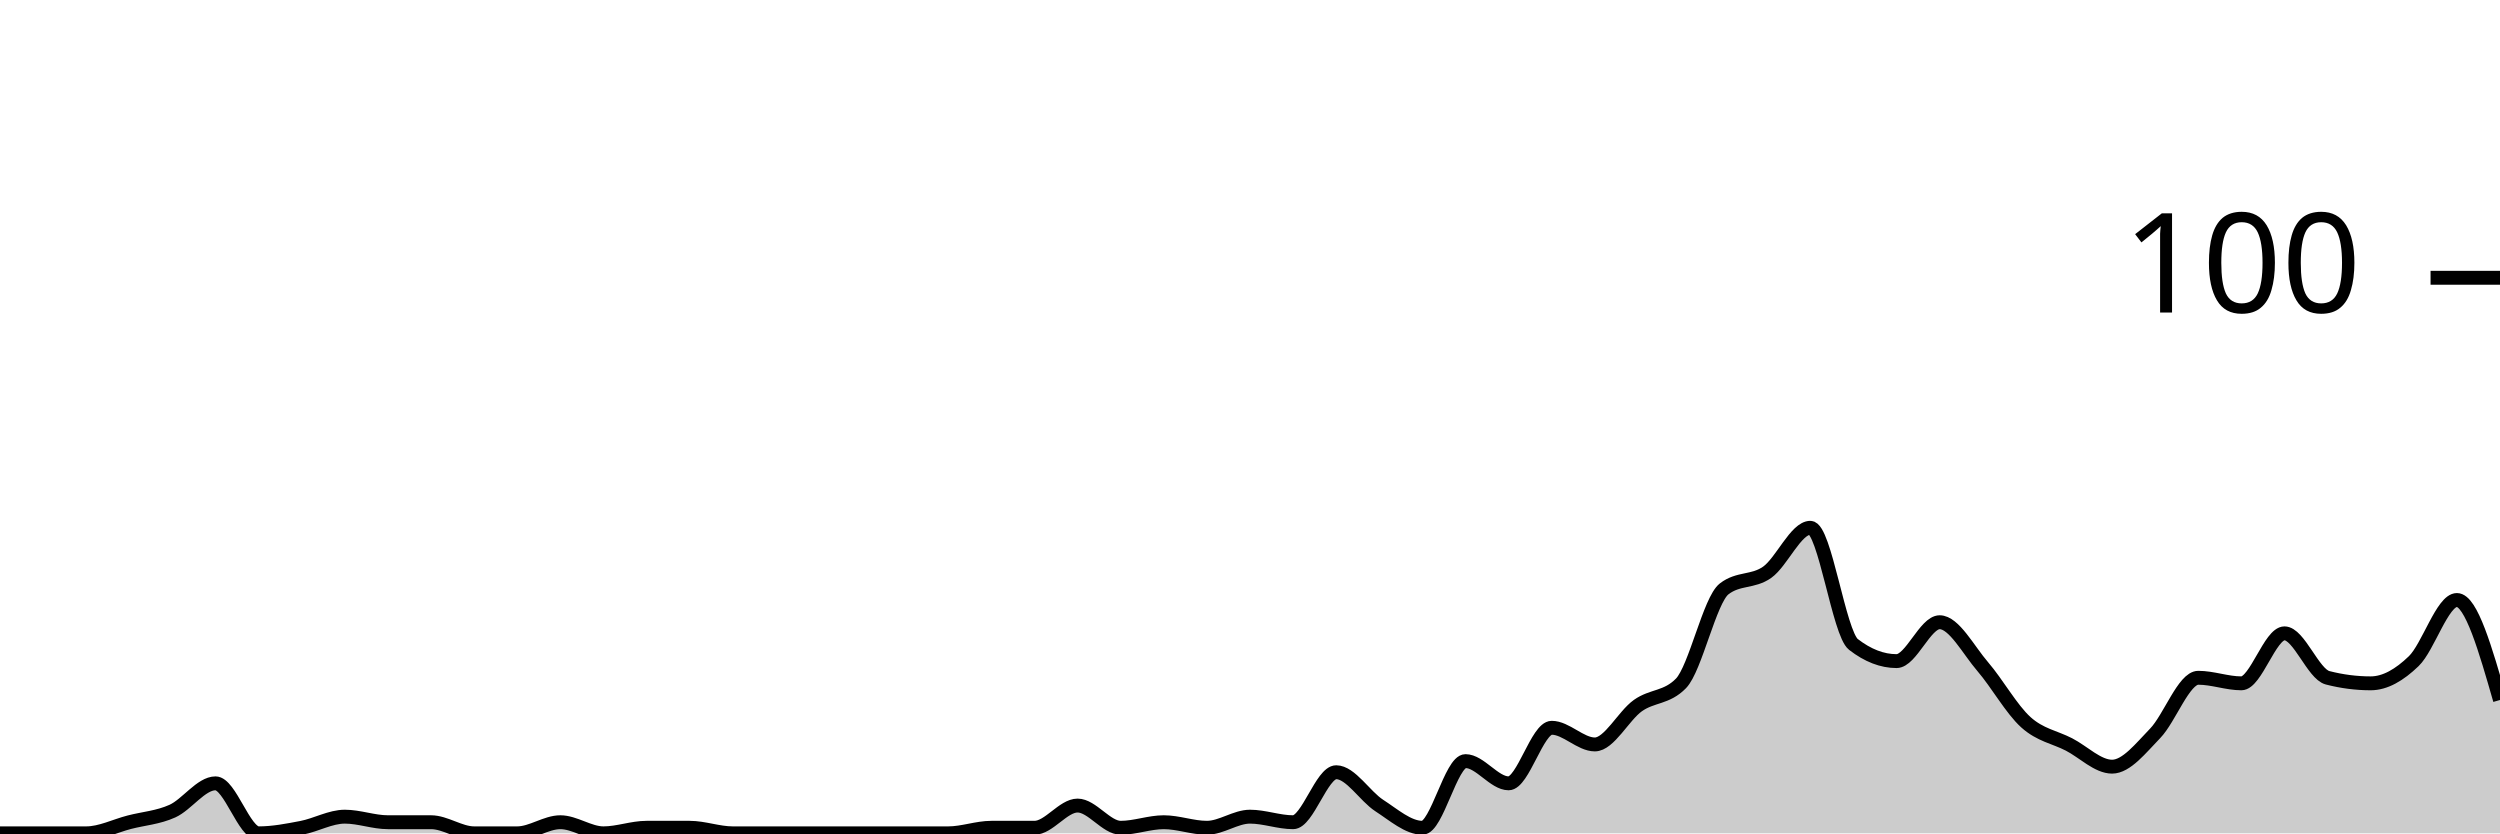
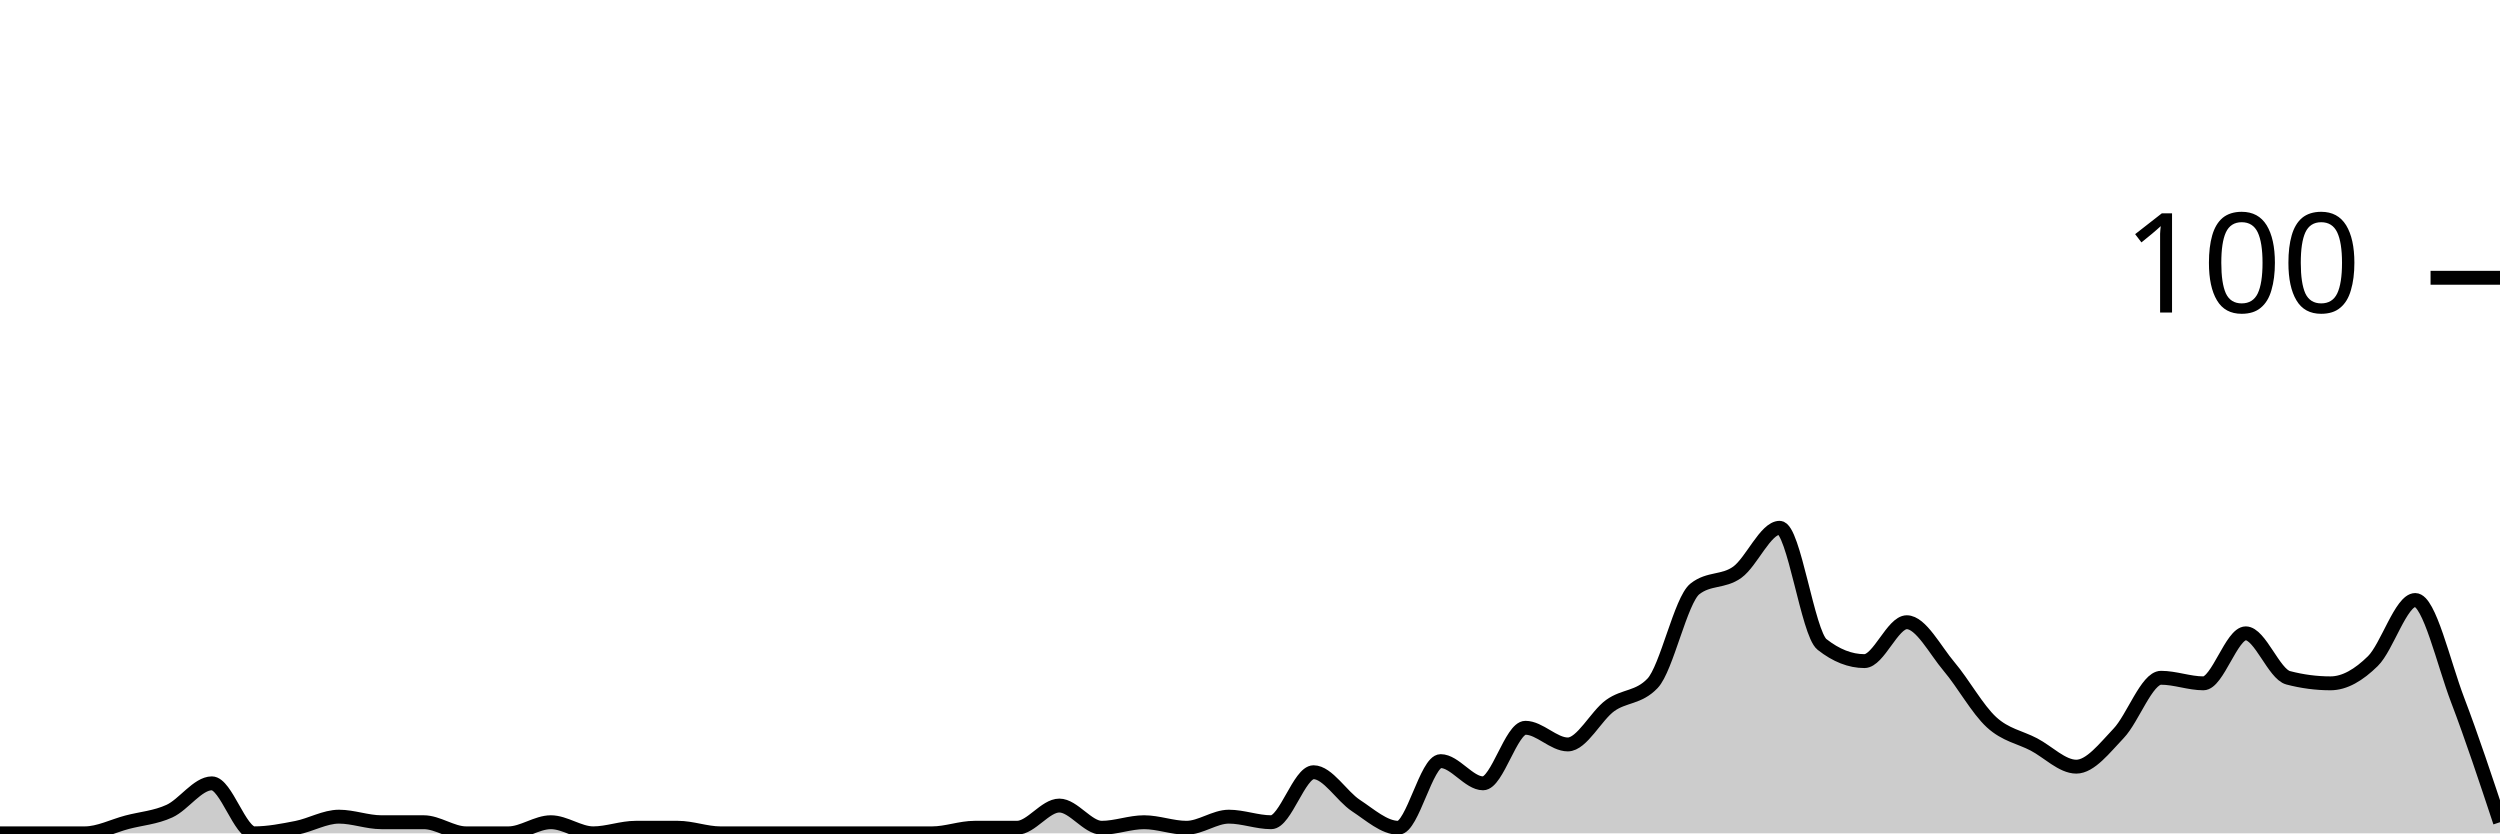
<svg xmlns="http://www.w3.org/2000/svg" viewBox="0 0 180 60">
  <g transform="translate(0,20)">
-     <path class="area" fill="rgba(0, 0, 0, 0.2)" d="M0,40C1.034,40,2.069,40,3.103,40C4.138,40,5.172,40,6.207,40C7.241,40,8.276,39.467,9.31,39.2C10.345,38.933,11.379,38.867,12.414,38.4C13.448,37.933,14.483,36.4,15.517,36.4C16.552,36.4,17.586,40,18.621,40C19.655,40,20.69,39.8,21.724,39.6C22.759,39.4,23.793,38.8,24.828,38.8C25.862,38.8,26.897,39.2,27.931,39.2C28.966,39.2,30,39.2,31.034,39.2C32.069,39.2,33.103,40,34.138,40C35.172,40,36.207,40,37.241,40C38.276,40,39.31,39.2,40.345,39.2C41.379,39.2,42.414,40,43.448,40C44.483,40,45.517,39.6,46.552,39.6C47.586,39.6,48.621,39.6,49.655,39.6C50.69,39.6,51.724,40,52.759,40C53.793,40,54.828,40,55.862,40C56.897,40,57.931,40,58.966,40C60,40,61.034,40,62.069,40C63.103,40,64.138,40,65.172,40C66.207,40,67.241,40,68.276,40C69.31,40,70.345,39.6,71.379,39.6C72.414,39.6,73.448,39.6,74.483,39.6C75.517,39.6,76.552,38,77.586,38C78.621,38,79.655,39.6,80.69,39.6C81.724,39.6,82.759,39.2,83.793,39.2C84.828,39.2,85.862,39.6,86.897,39.6C87.931,39.6,88.966,38.8,90,38.8C91.034,38.8,92.069,39.2,93.103,39.2C94.138,39.2,95.172,35.6,96.207,35.6C97.241,35.6,98.276,37.333,99.31,38C100.345,38.667,101.379,39.6,102.414,39.6C103.448,39.6,104.483,34.8,105.517,34.8C106.552,34.8,107.586,36.4,108.621,36.4C109.655,36.4,110.69,32.4,111.724,32.4C112.759,32.4,113.793,33.6,114.828,33.6C115.862,33.6,116.897,31.533,117.931,30.8C118.966,30.067,120,30.267,121.034,29.2C122.069,28.133,123.103,23.2,124.138,22.4C125.172,21.6,126.207,21.933,127.241,21.2C128.276,20.467,129.31,18,130.345,18C131.379,18,132.414,25.6,133.448,26.4C134.483,27.2,135.517,27.6,136.552,27.6C137.586,27.6,138.621,24.8,139.655,24.8C140.69,24.8,141.724,26.8,142.759,28C143.793,29.2,144.828,31.067,145.862,32C146.897,32.933,147.931,33.067,148.966,33.6C150,34.133,151.034,35.2,152.069,35.2C153.103,35.2,154.138,33.867,155.172,32.8C156.207,31.733,157.241,28.8,158.276,28.8C159.31,28.8,160.345,29.2,161.379,29.2C162.414,29.2,163.448,25.6,164.483,25.6C165.517,25.6,166.552,28.533,167.586,28.8C168.621,29.067,169.655,29.2,170.69,29.2C171.724,29.2,172.759,28.6,173.793,27.6C174.828,26.6,175.862,23.2,176.897,23.2C177.931,23.2,178.966,26.8,180,30.4L180,40C178.966,40,177.931,40,176.897,40C175.862,40,174.828,40,173.793,40C172.759,40,171.724,40,170.69,40C169.655,40,168.621,40,167.586,40C166.552,40,165.517,40,164.483,40C163.448,40,162.414,40,161.379,40C160.345,40,159.31,40,158.276,40C157.241,40,156.207,40,155.172,40C154.138,40,153.103,40,152.069,40C151.034,40,150,40,148.966,40C147.931,40,146.897,40,145.862,40C144.828,40,143.793,40,142.759,40C141.724,40,140.69,40,139.655,40C138.621,40,137.586,40,136.552,40C135.517,40,134.483,40,133.448,40C132.414,40,131.379,40,130.345,40C129.31,40,128.276,40,127.241,40C126.207,40,125.172,40,124.138,40C123.103,40,122.069,40,121.034,40C120,40,118.966,40,117.931,40C116.897,40,115.862,40,114.828,40C113.793,40,112.759,40,111.724,40C110.69,40,109.655,40,108.621,40C107.586,40,106.552,40,105.517,40C104.483,40,103.448,40,102.414,40C101.379,40,100.345,40,99.31,40C98.276,40,97.241,40,96.207,40C95.172,40,94.138,40,93.103,40C92.069,40,91.034,40,90,40C88.966,40,87.931,40,86.897,40C85.862,40,84.828,40,83.793,40C82.759,40,81.724,40,80.69,40C79.655,40,78.621,40,77.586,40C76.552,40,75.517,40,74.483,40C73.448,40,72.414,40,71.379,40C70.345,40,69.31,40,68.276,40C67.241,40,66.207,40,65.172,40C64.138,40,63.103,40,62.069,40C61.034,40,60,40,58.966,40C57.931,40,56.897,40,55.862,40C54.828,40,53.793,40,52.759,40C51.724,40,50.69,40,49.655,40C48.621,40,47.586,40,46.552,40C45.517,40,44.483,40,43.448,40C42.414,40,41.379,40,40.345,40C39.31,40,38.276,40,37.241,40C36.207,40,35.172,40,34.138,40C33.103,40,32.069,40,31.034,40C30,40,28.966,40,27.931,40C26.897,40,25.862,40,24.828,40C23.793,40,22.759,40,21.724,40C20.69,40,19.655,40,18.621,40C17.586,40,16.552,40,15.517,40C14.483,40,13.448,40,12.414,40C11.379,40,10.345,40,9.31,40C8.276,40,7.241,40,6.207,40C5.172,40,4.138,40,3.103,40C2.069,40,1.034,40,0,40Z" />
-     <path class="line" stroke="black" fill="none" d="M0,40C1.034,40,2.069,40,3.103,40C4.138,40,5.172,40,6.207,40C7.241,40,8.276,39.467,9.31,39.2C10.345,38.933,11.379,38.867,12.414,38.4C13.448,37.933,14.483,36.4,15.517,36.4C16.552,36.4,17.586,40,18.621,40C19.655,40,20.69,39.8,21.724,39.6C22.759,39.4,23.793,38.8,24.828,38.8C25.862,38.8,26.897,39.2,27.931,39.2C28.966,39.2,30,39.2,31.034,39.2C32.069,39.2,33.103,40,34.138,40C35.172,40,36.207,40,37.241,40C38.276,40,39.31,39.2,40.345,39.2C41.379,39.2,42.414,40,43.448,40C44.483,40,45.517,39.6,46.552,39.6C47.586,39.6,48.621,39.6,49.655,39.6C50.69,39.6,51.724,40,52.759,40C53.793,40,54.828,40,55.862,40C56.897,40,57.931,40,58.966,40C60,40,61.034,40,62.069,40C63.103,40,64.138,40,65.172,40C66.207,40,67.241,40,68.276,40C69.31,40,70.345,39.6,71.379,39.6C72.414,39.6,73.448,39.6,74.483,39.6C75.517,39.6,76.552,38,77.586,38C78.621,38,79.655,39.6,80.69,39.6C81.724,39.6,82.759,39.2,83.793,39.2C84.828,39.2,85.862,39.6,86.897,39.6C87.931,39.6,88.966,38.8,90,38.8C91.034,38.8,92.069,39.2,93.103,39.2C94.138,39.2,95.172,35.6,96.207,35.6C97.241,35.6,98.276,37.333,99.31,38C100.345,38.667,101.379,39.6,102.414,39.6C103.448,39.6,104.483,34.8,105.517,34.8C106.552,34.8,107.586,36.4,108.621,36.4C109.655,36.4,110.69,32.4,111.724,32.4C112.759,32.4,113.793,33.6,114.828,33.6C115.862,33.6,116.897,31.533,117.931,30.8C118.966,30.067,120,30.267,121.034,29.2C122.069,28.133,123.103,23.2,124.138,22.4C125.172,21.6,126.207,21.933,127.241,21.2C128.276,20.467,129.31,18,130.345,18C131.379,18,132.414,25.6,133.448,26.4C134.483,27.2,135.517,27.6,136.552,27.6C137.586,27.6,138.621,24.8,139.655,24.8C140.69,24.8,141.724,26.8,142.759,28C143.793,29.2,144.828,31.067,145.862,32C146.897,32.933,147.931,33.067,148.966,33.6C150,34.133,151.034,35.2,152.069,35.2C153.103,35.2,154.138,33.867,155.172,32.8C156.207,31.733,157.241,28.8,158.276,28.8C159.31,28.8,160.345,29.2,161.379,29.2C162.414,29.2,163.448,25.6,164.483,25.6C165.517,25.6,166.552,28.533,167.586,28.8C168.621,29.067,169.655,29.2,170.69,29.2C171.724,29.2,172.759,28.6,173.793,27.6C174.828,26.6,175.862,23.2,176.897,23.2C177.931,23.2,178.966,26.8,180,30.4" />
+     <path class="area" fill="rgba(0, 0, 0, 0.2)" d="M0,40C1.017,40,2.034,40,3.051,40C4.068,40,5.085,40,6.102,40C7.119,40,8.136,39.467,9.153,39.2C10.169,38.933,11.186,38.867,12.203,38.4C13.22,37.933,14.237,36.4,15.254,36.4C16.271,36.4,17.288,40,18.305,40C19.322,40,20.339,39.8,21.356,39.6C22.373,39.4,23.39,38.8,24.407,38.8C25.424,38.8,26.441,39.2,27.458,39.2C28.475,39.2,29.492,39.2,30.508,39.2C31.525,39.2,32.542,40,33.559,40C34.576,40,35.593,40,36.61,40C37.627,40,38.644,39.2,39.661,39.2C40.678,39.2,41.695,40,42.712,40C43.729,40,44.746,39.6,45.763,39.6C46.78,39.6,47.797,39.6,48.814,39.6C49.831,39.6,50.847,40,51.864,40C52.881,40,53.898,40,54.915,40C55.932,40,56.949,40,57.966,40C58.983,40,60,40,61.017,40C62.034,40,63.051,40,64.068,40C65.085,40,66.102,40,67.119,40C68.136,40,69.153,39.6,70.169,39.6C71.186,39.6,72.203,39.6,73.22,39.6C74.237,39.6,75.254,38,76.271,38C77.288,38,78.305,39.6,79.322,39.6C80.339,39.6,81.356,39.2,82.373,39.2C83.39,39.2,84.407,39.6,85.424,39.6C86.441,39.6,87.458,38.8,88.475,38.8C89.492,38.8,90.508,39.2,91.525,39.2C92.542,39.2,93.559,35.6,94.576,35.6C95.593,35.6,96.61,37.333,97.627,38C98.644,38.667,99.661,39.6,100.678,39.6C101.695,39.6,102.712,34.8,103.729,34.8C104.746,34.8,105.763,36.4,106.78,36.4C107.797,36.4,108.814,32.4,109.831,32.4C110.847,32.4,111.864,33.6,112.881,33.6C113.898,33.6,114.915,31.533,115.932,30.8C116.949,30.067,117.966,30.267,118.983,29.2C120,28.133,121.017,23.2,122.034,22.4C123.051,21.6,124.068,21.933,125.085,21.2C126.102,20.467,127.119,18,128.136,18C129.153,18,130.169,25.6,131.186,26.4C132.203,27.2,133.22,27.6,134.237,27.6C135.254,27.6,136.271,24.8,137.288,24.8C138.305,24.8,139.322,26.8,140.339,28C141.356,29.2,142.373,31.067,143.39,32C144.407,32.933,145.424,33.067,146.441,33.6C147.458,34.133,148.475,35.2,149.492,35.2C150.508,35.2,151.525,33.867,152.542,32.8C153.559,31.733,154.576,28.8,155.593,28.8C156.61,28.8,157.627,29.2,158.644,29.2C159.661,29.2,160.678,25.6,161.695,25.6C162.712,25.6,163.729,28.533,164.746,28.8C165.763,29.067,166.78,29.2,167.797,29.2C168.814,29.2,169.831,28.6,170.847,27.6C171.864,26.6,172.881,23.2,173.898,23.2C174.915,23.2,175.932,27.733,176.949,30.4C177.966,33.067,178.983,36.133,180,39.2L180,40C178.983,40,177.966,40,176.949,40C175.932,40,174.915,40,173.898,40C172.881,40,171.864,40,170.847,40C169.831,40,168.814,40,167.797,40C166.78,40,165.763,40,164.746,40C163.729,40,162.712,40,161.695,40C160.678,40,159.661,40,158.644,40C157.627,40,156.61,40,155.593,40C154.576,40,153.559,40,152.542,40C151.525,40,150.508,40,149.492,40C148.475,40,147.458,40,146.441,40C145.424,40,144.407,40,143.39,40C142.373,40,141.356,40,140.339,40C139.322,40,138.305,40,137.288,40C136.271,40,135.254,40,134.237,40C133.22,40,132.203,40,131.186,40C130.169,40,129.153,40,128.136,40C127.119,40,126.102,40,125.085,40C124.068,40,123.051,40,122.034,40C121.017,40,120,40,118.983,40C117.966,40,116.949,40,115.932,40C114.915,40,113.898,40,112.881,40C111.864,40,110.847,40,109.831,40C108.814,40,107.797,40,106.78,40C105.763,40,104.746,40,103.729,40C102.712,40,101.695,40,100.678,40C99.661,40,98.644,40,97.627,40C96.61,40,95.593,40,94.576,40C93.559,40,92.542,40,91.525,40C90.508,40,89.492,40,88.475,40C87.458,40,86.441,40,85.424,40C84.407,40,83.39,40,82.373,40C81.356,40,80.339,40,79.322,40C78.305,40,77.288,40,76.271,40C75.254,40,74.237,40,73.22,40C72.203,40,71.186,40,70.169,40C69.153,40,68.136,40,67.119,40C66.102,40,65.085,40,64.068,40C63.051,40,62.034,40,61.017,40C60,40,58.983,40,57.966,40C56.949,40,55.932,40,54.915,40C53.898,40,52.881,40,51.864,40C50.847,40,49.831,40,48.814,40C47.797,40,46.78,40,45.763,40C44.746,40,43.729,40,42.712,40C41.695,40,40.678,40,39.661,40C38.644,40,37.627,40,36.61,40C35.593,40,34.576,40,33.559,40C32.542,40,31.525,40,30.508,40C29.492,40,28.475,40,27.458,40C26.441,40,25.424,40,24.407,40C23.39,40,22.373,40,21.356,40C20.339,40,19.322,40,18.305,40C17.288,40,16.271,40,15.254,40C14.237,40,13.22,40,12.203,40C11.186,40,10.169,40,9.153,40C8.136,40,7.119,40,6.102,40C5.085,40,4.068,40,3.051,40C2.034,40,1.017,40,0,40Z" />
+     <path class="line" stroke="black" fill="none" d="M0,40C1.017,40,2.034,40,3.051,40C4.068,40,5.085,40,6.102,40C7.119,40,8.136,39.467,9.153,39.2C10.169,38.933,11.186,38.867,12.203,38.4C13.22,37.933,14.237,36.4,15.254,36.4C16.271,36.4,17.288,40,18.305,40C19.322,40,20.339,39.8,21.356,39.6C22.373,39.4,23.39,38.8,24.407,38.8C25.424,38.8,26.441,39.2,27.458,39.2C28.475,39.2,29.492,39.2,30.508,39.2C31.525,39.2,32.542,40,33.559,40C34.576,40,35.593,40,36.61,40C37.627,40,38.644,39.2,39.661,39.2C40.678,39.2,41.695,40,42.712,40C43.729,40,44.746,39.6,45.763,39.6C46.78,39.6,47.797,39.6,48.814,39.6C49.831,39.6,50.847,40,51.864,40C52.881,40,53.898,40,54.915,40C55.932,40,56.949,40,57.966,40C58.983,40,60,40,61.017,40C62.034,40,63.051,40,64.068,40C65.085,40,66.102,40,67.119,40C68.136,40,69.153,39.6,70.169,39.6C71.186,39.6,72.203,39.6,73.22,39.6C74.237,39.6,75.254,38,76.271,38C77.288,38,78.305,39.6,79.322,39.6C80.339,39.6,81.356,39.2,82.373,39.2C83.39,39.2,84.407,39.6,85.424,39.6C86.441,39.6,87.458,38.8,88.475,38.8C89.492,38.8,90.508,39.2,91.525,39.2C92.542,39.2,93.559,35.6,94.576,35.6C95.593,35.6,96.61,37.333,97.627,38C98.644,38.667,99.661,39.6,100.678,39.6C101.695,39.6,102.712,34.8,103.729,34.8C104.746,34.8,105.763,36.4,106.78,36.4C107.797,36.4,108.814,32.4,109.831,32.4C110.847,32.4,111.864,33.6,112.881,33.6C113.898,33.6,114.915,31.533,115.932,30.8C116.949,30.067,117.966,30.267,118.983,29.2C120,28.133,121.017,23.2,122.034,22.4C123.051,21.6,124.068,21.933,125.085,21.2C126.102,20.467,127.119,18,128.136,18C129.153,18,130.169,25.6,131.186,26.4C132.203,27.2,133.22,27.6,134.237,27.6C135.254,27.6,136.271,24.8,137.288,24.8C138.305,24.8,139.322,26.8,140.339,28C141.356,29.2,142.373,31.067,143.39,32C144.407,32.933,145.424,33.067,146.441,33.6C147.458,34.133,148.475,35.2,149.492,35.2C150.508,35.2,151.525,33.867,152.542,32.8C153.559,31.733,154.576,28.8,155.593,28.8C156.61,28.8,157.627,29.2,158.644,29.2C159.661,29.2,160.678,25.6,161.695,25.6C162.712,25.6,163.729,28.533,164.746,28.8C165.763,29.067,166.78,29.2,167.797,29.2C168.814,29.2,169.831,28.6,170.847,27.6C171.864,26.6,172.881,23.2,173.898,23.2C174.915,23.2,175.932,27.733,176.949,30.4C177.966,33.067,178.983,36.133,180,39.2" />
    <path class="axis-ceiling" stroke-width="1" stroke="black" fill="none" d="M175,0L180,0" />
    <text class="axis-ceiling-label" font-family="sans-serif" text-anchor="end" font-size="10px" x="170" y="2.5">100</text>
  </g>
</svg>
